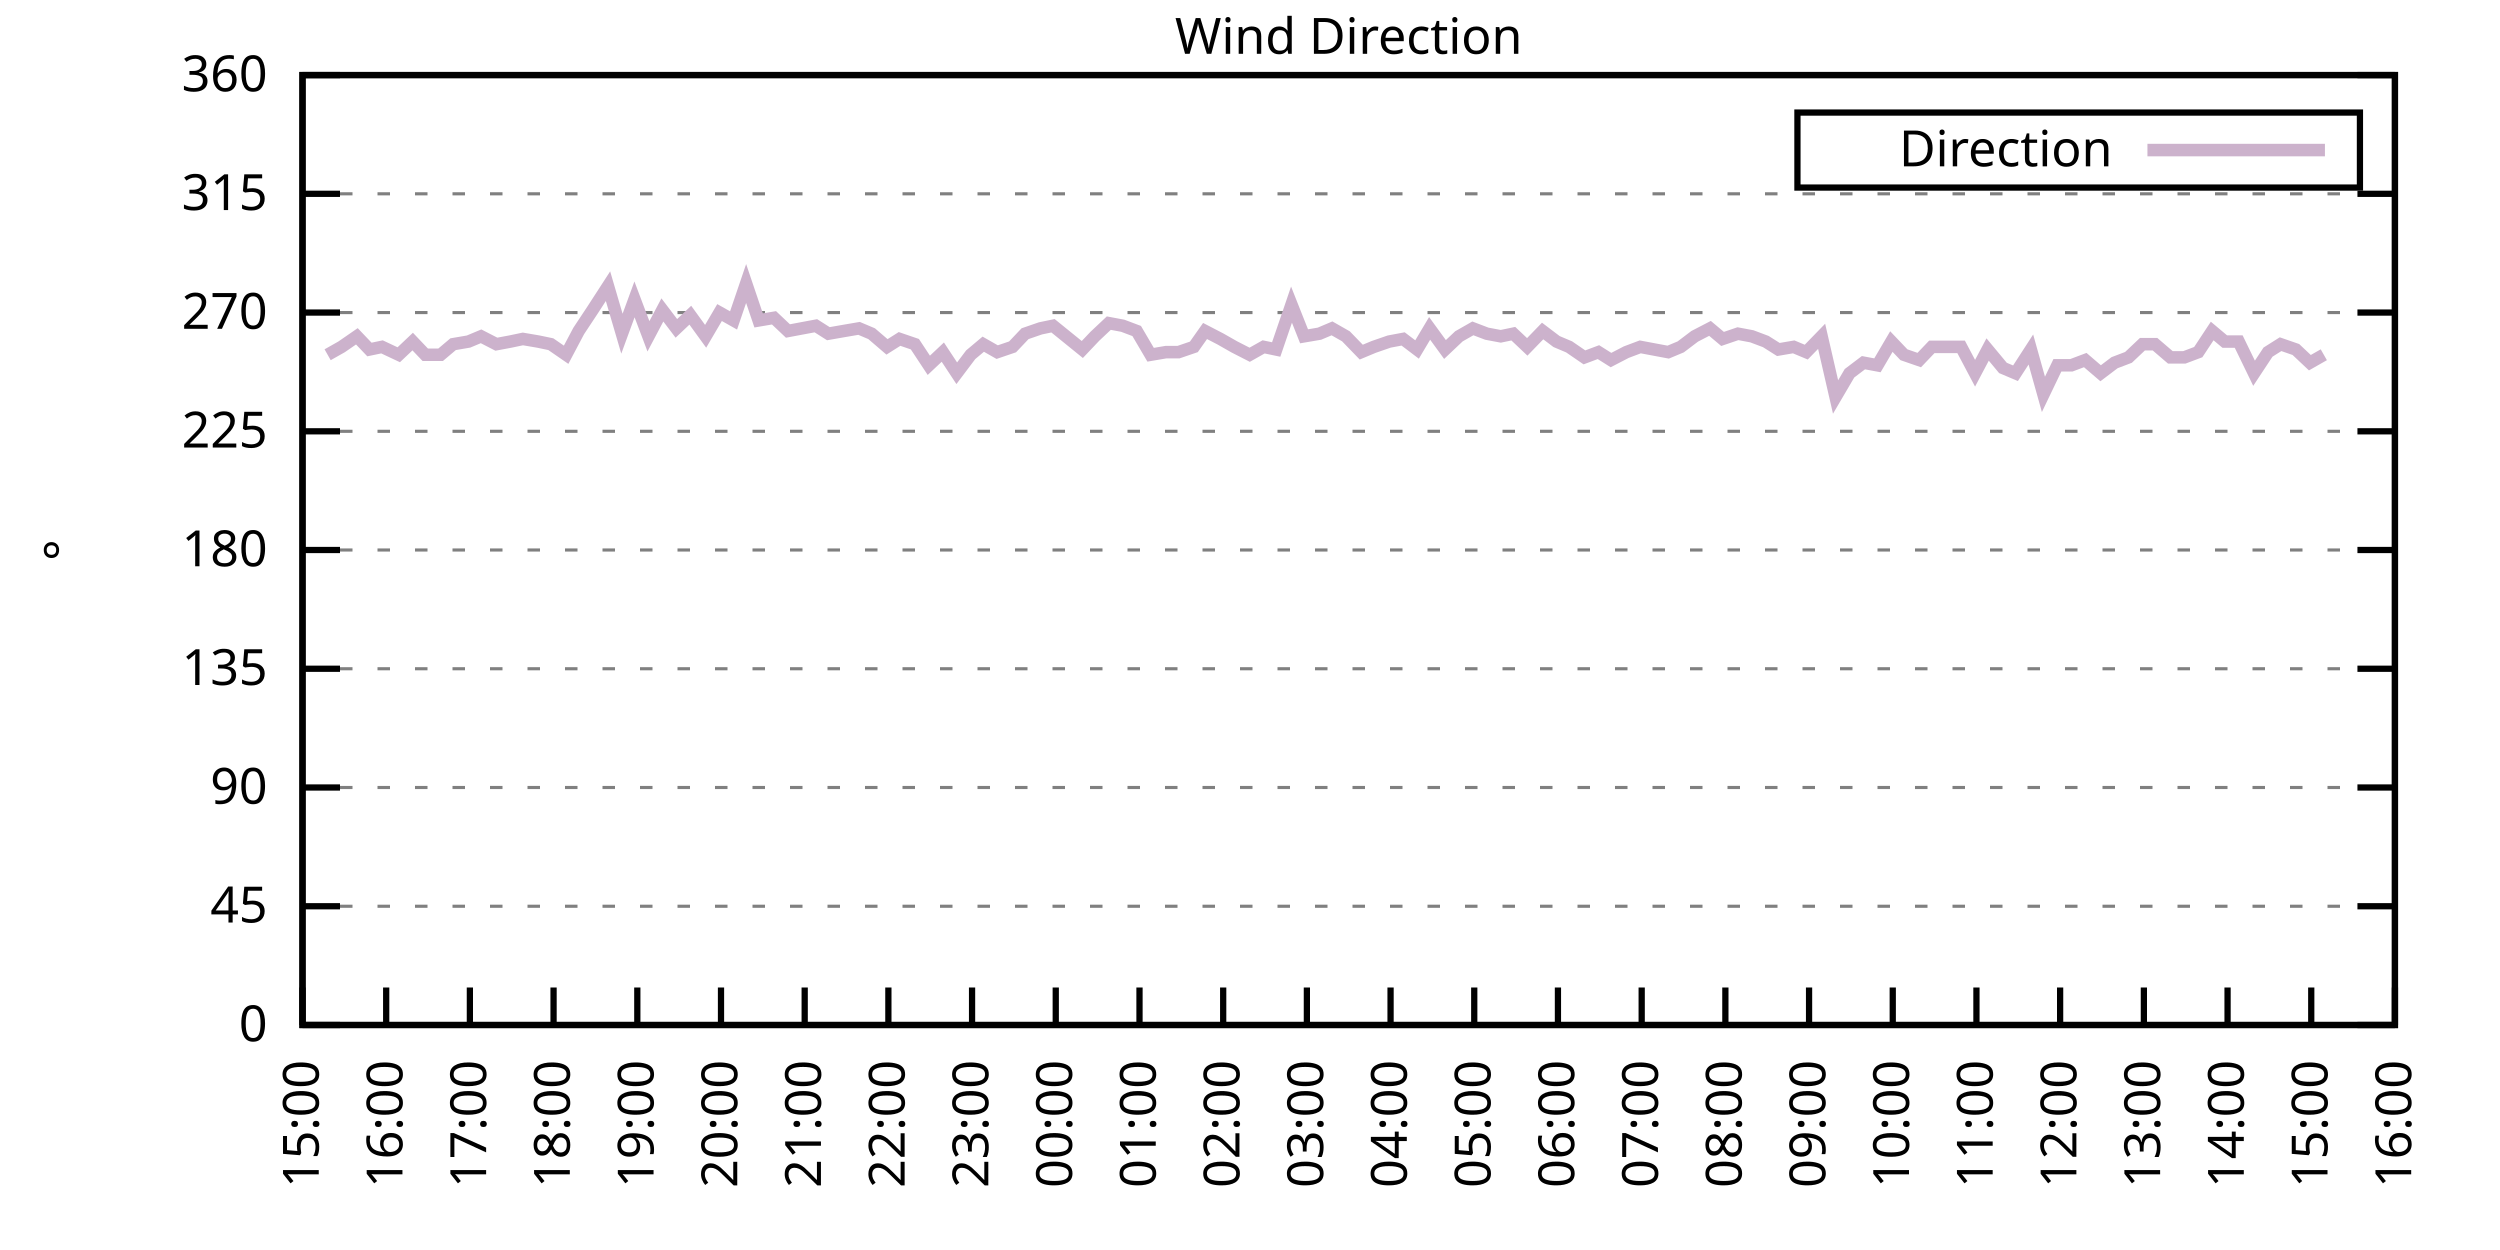
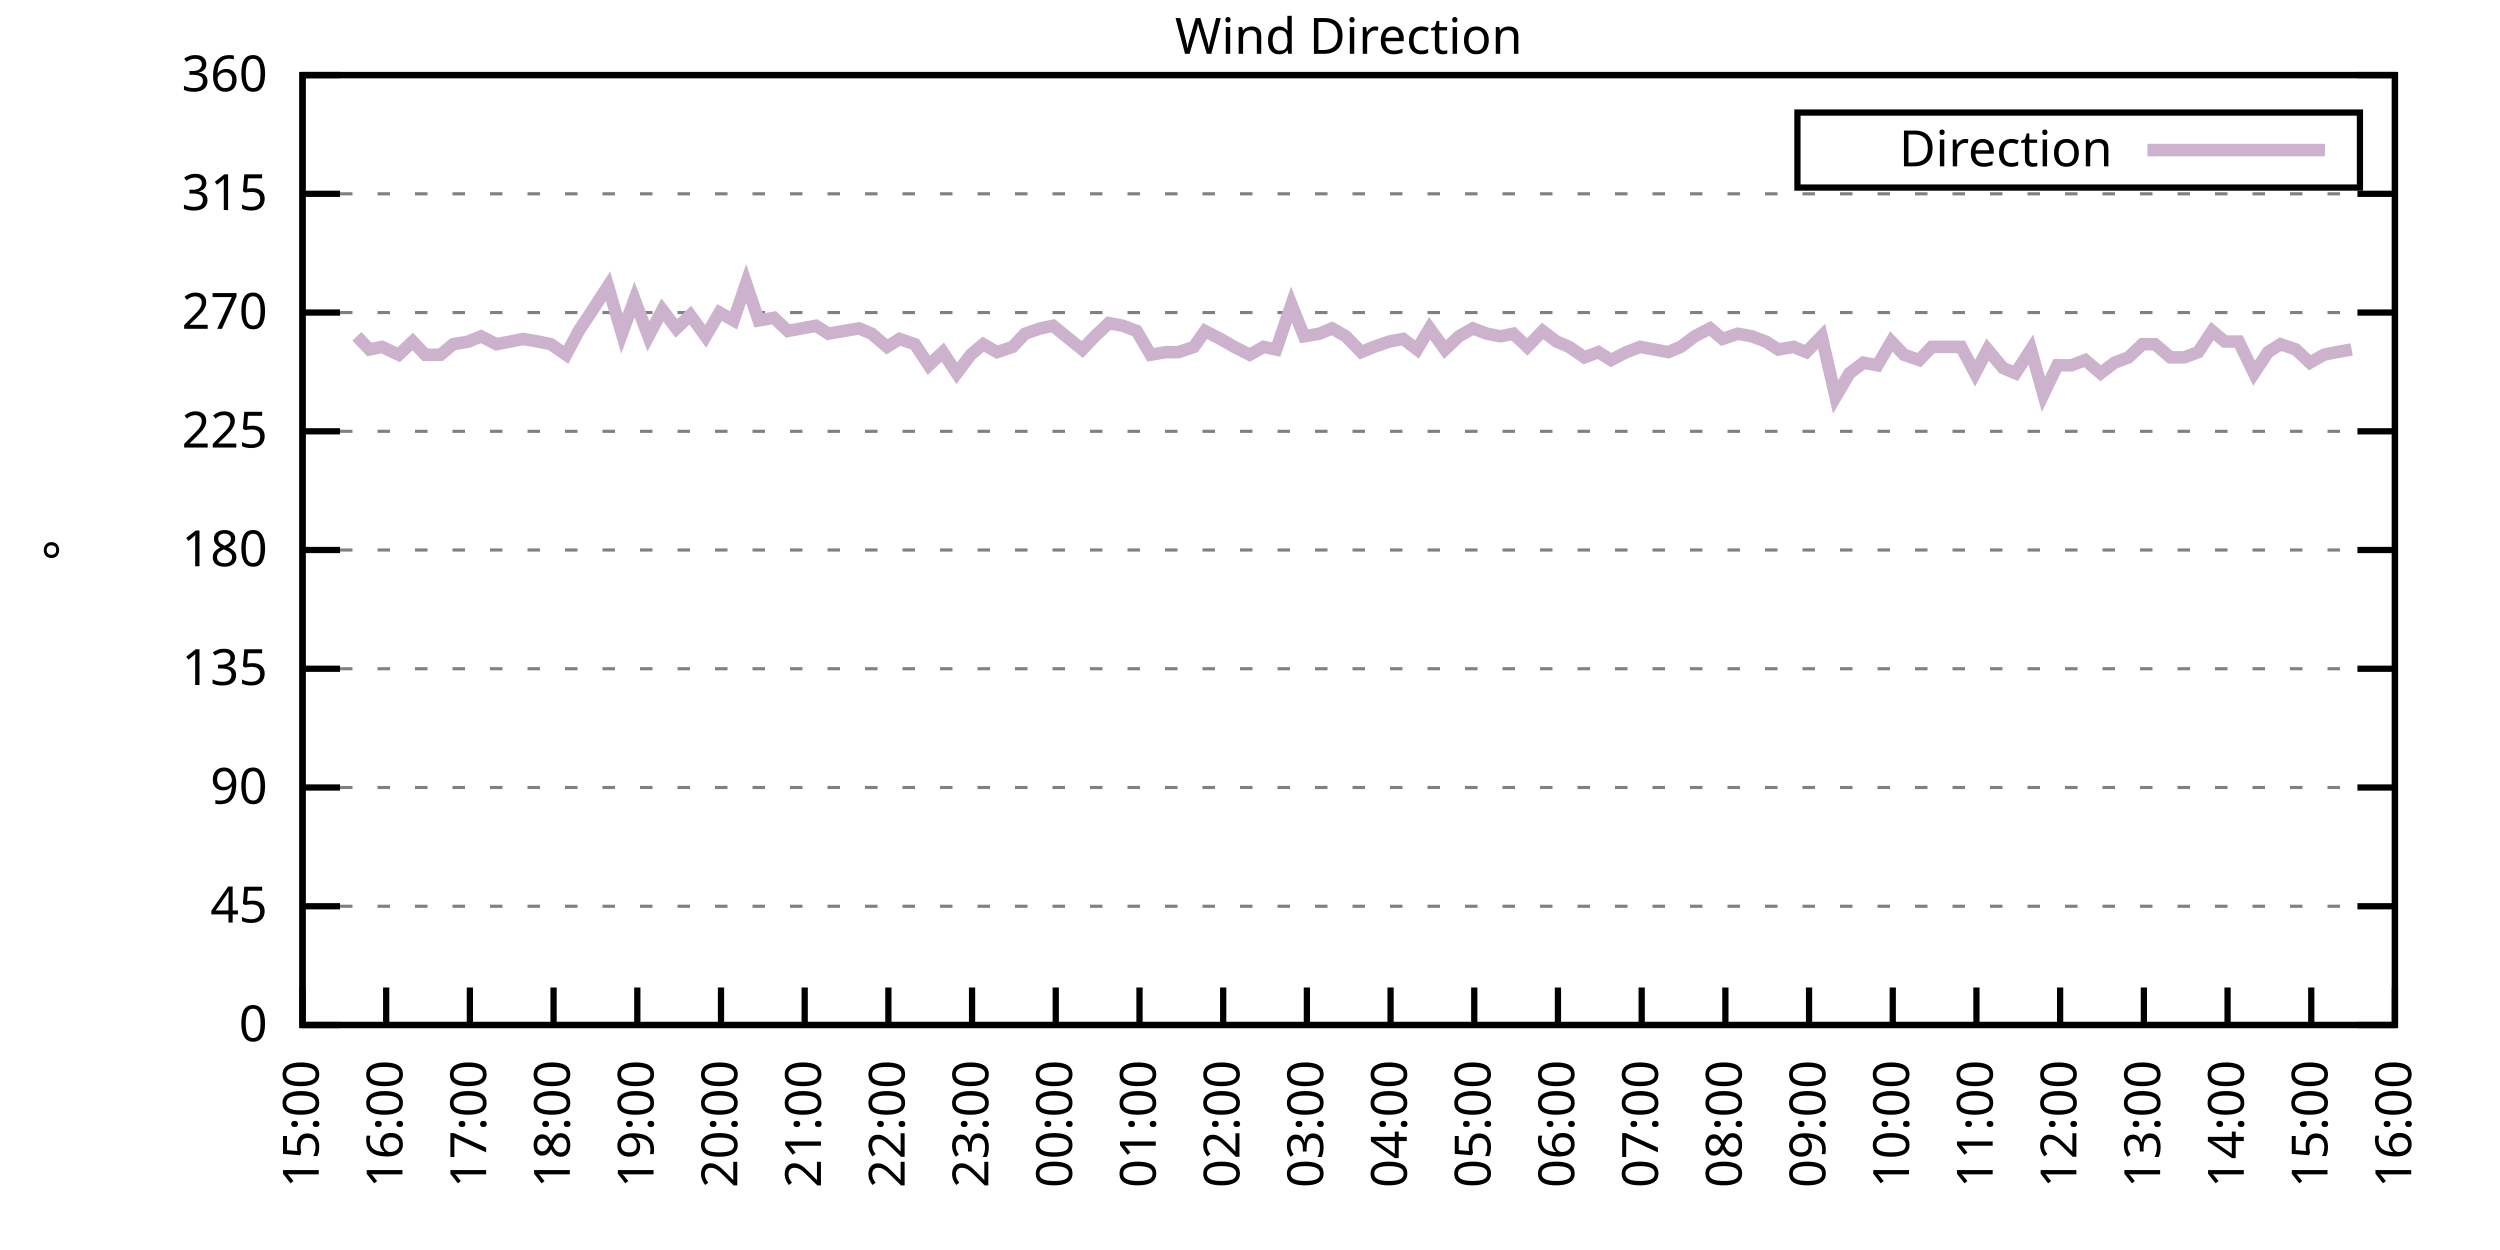
<svg xmlns="http://www.w3.org/2000/svg" xmlns:xlink="http://www.w3.org/1999/xlink" width="400" height="200" viewBox="0 0 400 200">
  <g id="gnuplot_canvas">
    <rect x="0" y="0" width="400" height="200" fill="none" />
    <defs>
      <circle id="gpDot" r="0.5" stroke-width="0.5" stroke="currentColor" />
      <path id="gpPt0" stroke-width="0.333" stroke="currentColor" d="M-1,0 h2 M0,-1 v2" />
      <path id="gpPt1" stroke-width="0.333" stroke="currentColor" d="M-1,-1 L1,1 M1,-1 L-1,1" />
      <path id="gpPt2" stroke-width="0.333" stroke="currentColor" d="M-1,0 L1,0 M0,-1 L0,1 M-1,-1 L1,1 M-1,1 L1,-1" />
      <rect id="gpPt3" stroke-width="0.333" stroke="currentColor" x="-1" y="-1" width="2" height="2" />
      <rect id="gpPt4" stroke-width="0.333" stroke="currentColor" fill="currentColor" x="-1" y="-1" width="2" height="2" />
      <circle id="gpPt5" stroke-width="0.333" stroke="currentColor" cx="0" cy="0" r="1" />
      <use xlink:href="#gpPt5" id="gpPt6" fill="currentColor" stroke="none" />
      <path id="gpPt7" stroke-width="0.333" stroke="currentColor" d="M0,-1.33 L-1.33,0.67 L1.33,0.67 z" />
      <use xlink:href="#gpPt7" id="gpPt8" fill="currentColor" stroke="none" />
      <use xlink:href="#gpPt7" id="gpPt9" stroke="currentColor" transform="rotate(180)" />
      <use xlink:href="#gpPt9" id="gpPt10" fill="currentColor" stroke="none" />
      <use xlink:href="#gpPt3" id="gpPt11" stroke="currentColor" transform="rotate(45)" />
      <use xlink:href="#gpPt11" id="gpPt12" fill="currentColor" stroke="none" />
      <path id="gpPt13" stroke-width="0.333" stroke="currentColor" d="M0,1.330 L1.265,0.411 L0.782,-1.067 L-0.782,-1.076 L-1.265,0.411 z" />
      <use xlink:href="#gpPt13" id="gpPt14" fill="currentColor" stroke="none" />
      <filter id="textbox" filterUnits="objectBoundingBox" x="0" y="0" height="1" width="1">
        <feFlood flood-color="white" flood-opacity="1" result="bgnd" />
        <feComposite in="SourceGraphic" in2="bgnd" operator="atop" />
      </filter>
      <filter id="greybox" filterUnits="objectBoundingBox" x="0" y="0" height="1" width="1">
        <feFlood flood-color="lightgrey" flood-opacity="1" result="grey" />
        <feComposite in="SourceGraphic" in2="grey" operator="atop" />
      </filter>
    </defs>
    <g fill="none" color="white" stroke="currentColor" stroke-width="1.00" stroke-linecap="butt" stroke-linejoin="miter">
</g>
    <g fill="none" color="black" stroke="currentColor" stroke-width="1.00" stroke-linecap="butt" stroke-linejoin="miter">
      <g stroke="none" shape-rendering="crispEdges">
        <polygon fill="rgb(255, 255, 255)" points="48.40,164.00 383.18,164.00 383.18,12.02 48.40,12.02 " />
      </g>
    </g>
    <g fill="none" color="black" stroke="currentColor" stroke-width="1.00" stroke-linecap="butt" stroke-linejoin="miter">
</g>
    <g fill="none" color="black" stroke="black" stroke-width="0.50" stroke-linecap="butt" stroke-linejoin="miter">
</g>
    <g fill="none" color="gray" stroke="currentColor" stroke-width="0.50" stroke-linecap="butt" stroke-linejoin="miter">
      <path stroke="gray" stroke-dasharray="2,4" class="gridline" d="M48.40,164.00 L383.19,164.00  " />
    </g>
    <g fill="none" color="gray" stroke="gray" stroke-width="1.00" stroke-linecap="butt" stroke-linejoin="miter">
</g>
    <g fill="none" color="black" stroke="currentColor" stroke-width="1.00" stroke-linecap="butt" stroke-linejoin="miter">
      <path stroke="black" d="M48.40,164.00 L54.40,164.00 M383.19,164.00 L377.19,164.00  " />
      <g transform="translate(42.80,166.60)" stroke="none" fill="black" font-family="Sans" font-size="8.00" text-anchor="end">
        <text>
          <tspan font-family="Sans"> 0</tspan>
        </text>
      </g>
    </g>
    <g fill="none" color="black" stroke="currentColor" stroke-width="1.00" stroke-linecap="butt" stroke-linejoin="miter">
</g>
    <g fill="none" color="black" stroke="black" stroke-width="0.50" stroke-linecap="butt" stroke-linejoin="miter">
</g>
    <g fill="none" color="gray" stroke="currentColor" stroke-width="0.50" stroke-linecap="butt" stroke-linejoin="miter">
      <path stroke="gray" stroke-dasharray="2,4" class="gridline" d="M48.40,145.00 L383.19,145.00  " />
    </g>
    <g fill="none" color="gray" stroke="gray" stroke-width="1.00" stroke-linecap="butt" stroke-linejoin="miter">
</g>
    <g fill="none" color="black" stroke="currentColor" stroke-width="1.00" stroke-linecap="butt" stroke-linejoin="miter">
      <path stroke="black" d="M48.40,145.00 L54.40,145.00 M383.19,145.00 L377.19,145.00  " />
      <g transform="translate(42.80,147.60)" stroke="none" fill="black" font-family="Sans" font-size="8.00" text-anchor="end">
        <text>
          <tspan font-family="Sans"> 45</tspan>
        </text>
      </g>
    </g>
    <g fill="none" color="black" stroke="currentColor" stroke-width="1.00" stroke-linecap="butt" stroke-linejoin="miter">
</g>
    <g fill="none" color="black" stroke="black" stroke-width="0.50" stroke-linecap="butt" stroke-linejoin="miter">
</g>
    <g fill="none" color="gray" stroke="currentColor" stroke-width="0.50" stroke-linecap="butt" stroke-linejoin="miter">
      <path stroke="gray" stroke-dasharray="2,4" class="gridline" d="M48.40,126.00 L383.19,126.00  " />
    </g>
    <g fill="none" color="gray" stroke="gray" stroke-width="1.00" stroke-linecap="butt" stroke-linejoin="miter">
</g>
    <g fill="none" color="black" stroke="currentColor" stroke-width="1.00" stroke-linecap="butt" stroke-linejoin="miter">
      <path stroke="black" d="M48.40,126.00 L54.40,126.00 M383.19,126.00 L377.19,126.00  " />
      <g transform="translate(42.80,128.60)" stroke="none" fill="black" font-family="Sans" font-size="8.00" text-anchor="end">
        <text>
          <tspan font-family="Sans"> 90</tspan>
        </text>
      </g>
    </g>
    <g fill="none" color="black" stroke="currentColor" stroke-width="1.00" stroke-linecap="butt" stroke-linejoin="miter">
</g>
    <g fill="none" color="black" stroke="black" stroke-width="0.50" stroke-linecap="butt" stroke-linejoin="miter">
</g>
    <g fill="none" color="gray" stroke="currentColor" stroke-width="0.50" stroke-linecap="butt" stroke-linejoin="miter">
      <path stroke="gray" stroke-dasharray="2,4" class="gridline" d="M48.40,107.00 L383.19,107.00  " />
    </g>
    <g fill="none" color="gray" stroke="gray" stroke-width="1.00" stroke-linecap="butt" stroke-linejoin="miter">
</g>
    <g fill="none" color="black" stroke="currentColor" stroke-width="1.00" stroke-linecap="butt" stroke-linejoin="miter">
      <path stroke="black" d="M48.40,107.00 L54.40,107.00 M383.19,107.00 L377.19,107.00  " />
      <g transform="translate(42.80,109.60)" stroke="none" fill="black" font-family="Sans" font-size="8.00" text-anchor="end">
        <text>
          <tspan font-family="Sans"> 135</tspan>
        </text>
      </g>
    </g>
    <g fill="none" color="black" stroke="currentColor" stroke-width="1.00" stroke-linecap="butt" stroke-linejoin="miter">
</g>
    <g fill="none" color="black" stroke="black" stroke-width="0.50" stroke-linecap="butt" stroke-linejoin="miter">
</g>
    <g fill="none" color="gray" stroke="currentColor" stroke-width="0.50" stroke-linecap="butt" stroke-linejoin="miter">
      <path stroke="gray" stroke-dasharray="2,4" class="gridline" d="M48.40,88.00 L383.19,88.00  " />
    </g>
    <g fill="none" color="gray" stroke="gray" stroke-width="1.00" stroke-linecap="butt" stroke-linejoin="miter">
</g>
    <g fill="none" color="black" stroke="currentColor" stroke-width="1.00" stroke-linecap="butt" stroke-linejoin="miter">
      <path stroke="black" d="M48.40,88.00 L54.40,88.00 M383.19,88.00 L377.19,88.00  " />
      <g transform="translate(42.80,90.60)" stroke="none" fill="black" font-family="Sans" font-size="8.00" text-anchor="end">
        <text>
          <tspan font-family="Sans"> 180</tspan>
        </text>
      </g>
    </g>
    <g fill="none" color="black" stroke="currentColor" stroke-width="1.00" stroke-linecap="butt" stroke-linejoin="miter">
</g>
    <g fill="none" color="black" stroke="black" stroke-width="0.50" stroke-linecap="butt" stroke-linejoin="miter">
</g>
    <g fill="none" color="gray" stroke="currentColor" stroke-width="0.50" stroke-linecap="butt" stroke-linejoin="miter">
      <path stroke="gray" stroke-dasharray="2,4" class="gridline" d="M48.40,69.01 L383.19,69.01  " />
    </g>
    <g fill="none" color="gray" stroke="gray" stroke-width="1.00" stroke-linecap="butt" stroke-linejoin="miter">
</g>
    <g fill="none" color="black" stroke="currentColor" stroke-width="1.00" stroke-linecap="butt" stroke-linejoin="miter">
      <path stroke="black" d="M48.40,69.01 L54.40,69.01 M383.19,69.01 L377.19,69.01  " />
      <g transform="translate(42.80,71.61)" stroke="none" fill="black" font-family="Sans" font-size="8.00" text-anchor="end">
        <text>
          <tspan font-family="Sans"> 225</tspan>
        </text>
      </g>
    </g>
    <g fill="none" color="black" stroke="currentColor" stroke-width="1.00" stroke-linecap="butt" stroke-linejoin="miter">
</g>
    <g fill="none" color="black" stroke="black" stroke-width="0.50" stroke-linecap="butt" stroke-linejoin="miter">
</g>
    <g fill="none" color="gray" stroke="currentColor" stroke-width="0.50" stroke-linecap="butt" stroke-linejoin="miter">
      <path stroke="gray" stroke-dasharray="2,4" class="gridline" d="M48.40,50.01 L383.19,50.01  " />
    </g>
    <g fill="none" color="gray" stroke="gray" stroke-width="1.00" stroke-linecap="butt" stroke-linejoin="miter">
</g>
    <g fill="none" color="black" stroke="currentColor" stroke-width="1.00" stroke-linecap="butt" stroke-linejoin="miter">
      <path stroke="black" d="M48.40,50.01 L54.40,50.01 M383.19,50.01 L377.19,50.01  " />
      <g transform="translate(42.80,52.61)" stroke="none" fill="black" font-family="Sans" font-size="8.00" text-anchor="end">
        <text>
          <tspan font-family="Sans"> 270</tspan>
        </text>
      </g>
    </g>
    <g fill="none" color="black" stroke="currentColor" stroke-width="1.00" stroke-linecap="butt" stroke-linejoin="miter">
</g>
    <g fill="none" color="black" stroke="black" stroke-width="0.50" stroke-linecap="butt" stroke-linejoin="miter">
</g>
    <g fill="none" color="gray" stroke="currentColor" stroke-width="0.50" stroke-linecap="butt" stroke-linejoin="miter">
      <path stroke="gray" stroke-dasharray="2,4" class="gridline" d="M48.40,31.01 L383.19,31.01  " />
    </g>
    <g fill="none" color="gray" stroke="gray" stroke-width="1.00" stroke-linecap="butt" stroke-linejoin="miter">
</g>
    <g fill="none" color="black" stroke="currentColor" stroke-width="1.00" stroke-linecap="butt" stroke-linejoin="miter">
      <path stroke="black" d="M48.40,31.01 L54.40,31.01 M383.19,31.01 L377.19,31.01  " />
      <g transform="translate(42.80,33.61)" stroke="none" fill="black" font-family="Sans" font-size="8.00" text-anchor="end">
        <text>
          <tspan font-family="Sans"> 315</tspan>
        </text>
      </g>
    </g>
    <g fill="none" color="black" stroke="currentColor" stroke-width="1.00" stroke-linecap="butt" stroke-linejoin="miter">
</g>
    <g fill="none" color="black" stroke="black" stroke-width="0.50" stroke-linecap="butt" stroke-linejoin="miter">
</g>
    <g fill="none" color="gray" stroke="currentColor" stroke-width="0.50" stroke-linecap="butt" stroke-linejoin="miter">
      <path stroke="gray" stroke-dasharray="2,4" class="gridline" d="M48.40,12.01 L383.19,12.01  " />
    </g>
    <g fill="none" color="gray" stroke="gray" stroke-width="1.00" stroke-linecap="butt" stroke-linejoin="miter">
</g>
    <g fill="none" color="black" stroke="currentColor" stroke-width="1.00" stroke-linecap="butt" stroke-linejoin="miter">
      <path stroke="black" d="M48.40,12.01 L54.40,12.01 M383.19,12.01 L377.19,12.01  " />
      <g transform="translate(42.80,14.61)" stroke="none" fill="black" font-family="Sans" font-size="8.00" text-anchor="end">
        <text>
          <tspan font-family="Sans"> 360</tspan>
        </text>
      </g>
    </g>
    <g fill="none" color="black" stroke="currentColor" stroke-width="1.00" stroke-linecap="butt" stroke-linejoin="miter">
      <path stroke="black" d="M48.40,164.00 L48.40,158.00  " />
      <g transform="translate(51.00,169.60) rotate(270.00)" stroke="none" fill="black" font-family="Sans" font-size="8.00" text-anchor="end">
        <text>
          <tspan font-family="Sans">15:00</tspan>
        </text>
      </g>
    </g>
    <g fill="none" color="black" stroke="currentColor" stroke-width="1.00" stroke-linecap="butt" stroke-linejoin="miter">
      <path stroke="black" d="M61.79,164.00 L61.79,158.00  " />
      <g transform="translate(64.39,169.60) rotate(270.00)" stroke="none" fill="black" font-family="Sans" font-size="8.00" text-anchor="end">
        <text>
          <tspan font-family="Sans">16:00</tspan>
        </text>
      </g>
    </g>
    <g fill="none" color="black" stroke="currentColor" stroke-width="1.00" stroke-linecap="butt" stroke-linejoin="miter">
      <path stroke="black" d="M75.18,164.00 L75.18,158.00  " />
      <g transform="translate(77.78,169.60) rotate(270.00)" stroke="none" fill="black" font-family="Sans" font-size="8.00" text-anchor="end">
        <text>
          <tspan font-family="Sans">17:00</tspan>
        </text>
      </g>
    </g>
    <g fill="none" color="black" stroke="currentColor" stroke-width="1.00" stroke-linecap="butt" stroke-linejoin="miter">
      <path stroke="black" d="M88.57,164.00 L88.57,158.00  " />
      <g transform="translate(91.17,169.60) rotate(270.00)" stroke="none" fill="black" font-family="Sans" font-size="8.00" text-anchor="end">
        <text>
          <tspan font-family="Sans">18:00</tspan>
        </text>
      </g>
    </g>
    <g fill="none" color="black" stroke="currentColor" stroke-width="1.00" stroke-linecap="butt" stroke-linejoin="miter">
      <path stroke="black" d="M101.97,164.00 L101.97,158.00  " />
      <g transform="translate(104.57,169.60) rotate(270.00)" stroke="none" fill="black" font-family="Sans" font-size="8.00" text-anchor="end">
        <text>
          <tspan font-family="Sans">19:00</tspan>
        </text>
      </g>
    </g>
    <g fill="none" color="black" stroke="currentColor" stroke-width="1.00" stroke-linecap="butt" stroke-linejoin="miter">
      <path stroke="black" d="M115.36,164.00 L115.36,158.00  " />
      <g transform="translate(117.96,169.60) rotate(270.00)" stroke="none" fill="black" font-family="Sans" font-size="8.00" text-anchor="end">
        <text>
          <tspan font-family="Sans">20:00</tspan>
        </text>
      </g>
    </g>
    <g fill="none" color="black" stroke="currentColor" stroke-width="1.00" stroke-linecap="butt" stroke-linejoin="miter">
      <path stroke="black" d="M128.75,164.00 L128.75,158.00  " />
      <g transform="translate(131.35,169.60) rotate(270.00)" stroke="none" fill="black" font-family="Sans" font-size="8.00" text-anchor="end">
        <text>
          <tspan font-family="Sans">21:00</tspan>
        </text>
      </g>
    </g>
    <g fill="none" color="black" stroke="currentColor" stroke-width="1.00" stroke-linecap="butt" stroke-linejoin="miter">
      <path stroke="black" d="M142.14,164.00 L142.14,158.00  " />
      <g transform="translate(144.74,169.60) rotate(270.00)" stroke="none" fill="black" font-family="Sans" font-size="8.00" text-anchor="end">
        <text>
          <tspan font-family="Sans">22:00</tspan>
        </text>
      </g>
    </g>
    <g fill="none" color="black" stroke="currentColor" stroke-width="1.00" stroke-linecap="butt" stroke-linejoin="miter">
      <path stroke="black" d="M155.53,164.00 L155.53,158.00  " />
      <g transform="translate(158.13,169.60) rotate(270.00)" stroke="none" fill="black" font-family="Sans" font-size="8.00" text-anchor="end">
        <text>
          <tspan font-family="Sans">23:00</tspan>
        </text>
      </g>
    </g>
    <g fill="none" color="black" stroke="currentColor" stroke-width="1.00" stroke-linecap="butt" stroke-linejoin="miter">
      <path stroke="black" d="M168.92,164.00 L168.92,158.00  " />
      <g transform="translate(171.52,169.60) rotate(270.00)" stroke="none" fill="black" font-family="Sans" font-size="8.00" text-anchor="end">
        <text>
          <tspan font-family="Sans">00:00</tspan>
        </text>
      </g>
    </g>
    <g fill="none" color="black" stroke="currentColor" stroke-width="1.00" stroke-linecap="butt" stroke-linejoin="miter">
      <path stroke="black" d="M182.32,164.00 L182.32,158.00  " />
      <g transform="translate(184.92,169.60) rotate(270.00)" stroke="none" fill="black" font-family="Sans" font-size="8.00" text-anchor="end">
        <text>
          <tspan font-family="Sans">01:00</tspan>
        </text>
      </g>
    </g>
    <g fill="none" color="black" stroke="currentColor" stroke-width="1.00" stroke-linecap="butt" stroke-linejoin="miter">
      <path stroke="black" d="M195.71,164.00 L195.71,158.00  " />
      <g transform="translate(198.31,169.60) rotate(270.00)" stroke="none" fill="black" font-family="Sans" font-size="8.00" text-anchor="end">
        <text>
          <tspan font-family="Sans">02:00</tspan>
        </text>
      </g>
    </g>
    <g fill="none" color="black" stroke="currentColor" stroke-width="1.00" stroke-linecap="butt" stroke-linejoin="miter">
      <path stroke="black" d="M209.10,164.00 L209.10,158.00  " />
      <g transform="translate(211.70,169.60) rotate(270.00)" stroke="none" fill="black" font-family="Sans" font-size="8.00" text-anchor="end">
        <text>
          <tspan font-family="Sans">03:00</tspan>
        </text>
      </g>
    </g>
    <g fill="none" color="black" stroke="currentColor" stroke-width="1.00" stroke-linecap="butt" stroke-linejoin="miter">
      <path stroke="black" d="M222.49,164.00 L222.49,158.00  " />
      <g transform="translate(225.09,169.60) rotate(270.00)" stroke="none" fill="black" font-family="Sans" font-size="8.00" text-anchor="end">
        <text>
          <tspan font-family="Sans">04:00</tspan>
        </text>
      </g>
    </g>
    <g fill="none" color="black" stroke="currentColor" stroke-width="1.00" stroke-linecap="butt" stroke-linejoin="miter">
      <path stroke="black" d="M235.88,164.00 L235.88,158.00  " />
      <g transform="translate(238.48,169.60) rotate(270.00)" stroke="none" fill="black" font-family="Sans" font-size="8.00" text-anchor="end">
        <text>
          <tspan font-family="Sans">05:00</tspan>
        </text>
      </g>
    </g>
    <g fill="none" color="black" stroke="currentColor" stroke-width="1.00" stroke-linecap="butt" stroke-linejoin="miter">
      <path stroke="black" d="M249.27,164.00 L249.27,158.00  " />
      <g transform="translate(251.87,169.60) rotate(270.00)" stroke="none" fill="black" font-family="Sans" font-size="8.00" text-anchor="end">
        <text>
          <tspan font-family="Sans">06:00</tspan>
        </text>
      </g>
    </g>
    <g fill="none" color="black" stroke="currentColor" stroke-width="1.00" stroke-linecap="butt" stroke-linejoin="miter">
      <path stroke="black" d="M262.67,164.00 L262.67,158.00  " />
      <g transform="translate(265.27,169.60) rotate(270.00)" stroke="none" fill="black" font-family="Sans" font-size="8.00" text-anchor="end">
        <text>
          <tspan font-family="Sans">07:00</tspan>
        </text>
      </g>
    </g>
    <g fill="none" color="black" stroke="currentColor" stroke-width="1.00" stroke-linecap="butt" stroke-linejoin="miter">
      <path stroke="black" d="M276.06,164.00 L276.06,158.00  " />
      <g transform="translate(278.66,169.60) rotate(270.00)" stroke="none" fill="black" font-family="Sans" font-size="8.00" text-anchor="end">
        <text>
          <tspan font-family="Sans">08:00</tspan>
        </text>
      </g>
    </g>
    <g fill="none" color="black" stroke="currentColor" stroke-width="1.00" stroke-linecap="butt" stroke-linejoin="miter">
      <path stroke="black" d="M289.45,164.00 L289.45,158.00  " />
      <g transform="translate(292.05,169.60) rotate(270.00)" stroke="none" fill="black" font-family="Sans" font-size="8.00" text-anchor="end">
        <text>
          <tspan font-family="Sans">09:00</tspan>
        </text>
      </g>
    </g>
    <g fill="none" color="black" stroke="currentColor" stroke-width="1.00" stroke-linecap="butt" stroke-linejoin="miter">
      <path stroke="black" d="M302.84,164.00 L302.84,158.00  " />
      <g transform="translate(305.44,169.60) rotate(270.00)" stroke="none" fill="black" font-family="Sans" font-size="8.00" text-anchor="end">
        <text>
          <tspan font-family="Sans">10:00</tspan>
        </text>
      </g>
    </g>
    <g fill="none" color="black" stroke="currentColor" stroke-width="1.00" stroke-linecap="butt" stroke-linejoin="miter">
      <path stroke="black" d="M316.23,164.00 L316.23,158.00  " />
      <g transform="translate(318.83,169.60) rotate(270.00)" stroke="none" fill="black" font-family="Sans" font-size="8.00" text-anchor="end">
        <text>
          <tspan font-family="Sans">11:00</tspan>
        </text>
      </g>
    </g>
    <g fill="none" color="black" stroke="currentColor" stroke-width="1.00" stroke-linecap="butt" stroke-linejoin="miter">
      <path stroke="black" d="M329.62,164.00 L329.62,158.00  " />
      <g transform="translate(332.22,169.60) rotate(270.00)" stroke="none" fill="black" font-family="Sans" font-size="8.00" text-anchor="end">
        <text>
          <tspan font-family="Sans">12:00</tspan>
        </text>
      </g>
    </g>
    <g fill="none" color="black" stroke="currentColor" stroke-width="1.00" stroke-linecap="butt" stroke-linejoin="miter">
      <path stroke="black" d="M343.02,164.00 L343.02,158.00  " />
      <g transform="translate(345.62,169.60) rotate(270.00)" stroke="none" fill="black" font-family="Sans" font-size="8.00" text-anchor="end">
        <text>
          <tspan font-family="Sans">13:00</tspan>
        </text>
      </g>
    </g>
    <g fill="none" color="black" stroke="currentColor" stroke-width="1.00" stroke-linecap="butt" stroke-linejoin="miter">
      <path stroke="black" d="M356.41,164.00 L356.41,158.00  " />
      <g transform="translate(359.01,169.60) rotate(270.00)" stroke="none" fill="black" font-family="Sans" font-size="8.00" text-anchor="end">
        <text>
          <tspan font-family="Sans">14:00</tspan>
        </text>
      </g>
    </g>
    <g fill="none" color="black" stroke="currentColor" stroke-width="1.00" stroke-linecap="butt" stroke-linejoin="miter">
      <path stroke="black" d="M369.80,164.00 L369.80,158.00  " />
      <g transform="translate(372.40,169.60) rotate(270.00)" stroke="none" fill="black" font-family="Sans" font-size="8.00" text-anchor="end">
        <text>
          <tspan font-family="Sans">15:00</tspan>
        </text>
      </g>
    </g>
    <g fill="none" color="black" stroke="currentColor" stroke-width="1.00" stroke-linecap="butt" stroke-linejoin="miter">
      <path stroke="black" d="M383.19,164.00 L383.19,158.00  " />
      <g transform="translate(385.79,169.60) rotate(270.00)" stroke="none" fill="black" font-family="Sans" font-size="8.00" text-anchor="end">
        <text>
          <tspan font-family="Sans">16:00</tspan>
        </text>
      </g>
    </g>
    <g fill="none" color="black" stroke="currentColor" stroke-width="1.00" stroke-linecap="butt" stroke-linejoin="miter">
</g>
    <g fill="none" color="black" stroke="currentColor" stroke-width="1.00" stroke-linecap="butt" stroke-linejoin="miter">
      <path stroke="black" d="M48.40,12.01 L48.40,164.00 L383.19,164.00 L383.19,12.01 L48.40,12.01 Z  " />
    </g>
    <g fill="none" color="black" stroke="currentColor" stroke-width="1.00" stroke-linecap="butt" stroke-linejoin="miter">
</g>
    <g fill="none" color="black" stroke="currentColor" stroke-width="1.00" stroke-linecap="butt" stroke-linejoin="miter">
      <path stroke="black" d="M287.59,30.01 L287.59,18.01 L377.59,18.01 L377.59,30.01 L287.59,30.01 Z  " />
    </g>
    <g id="Wind_direction_plot_1">
      <g fill="none" color="white" stroke="black" stroke-width="2.00" stroke-linecap="butt" stroke-linejoin="miter">
</g>
      <g fill="none" color="black" stroke="currentColor" stroke-width="2.00" stroke-linecap="butt" stroke-linejoin="miter">
        <g transform="translate(337.99,26.61)" stroke="none" fill="black" font-family="Sans" font-size="8.00" text-anchor="end">
          <text>
            <tspan font-family="Sans">Direction</tspan>
          </text>
        </g>
      </g>
      <g fill="none" color="black" stroke="currentColor" stroke-width="2.00" stroke-linecap="butt" stroke-linejoin="miter">
-         <path stroke="rgb(204, 178, 204)" d="M343.59,24.01 L371.99,24.01 M52.42,56.76 L54.65,55.50 L57.10,53.81 L59.11,55.92 L61.12,55.50 L63.80,56.76   L66.03,54.65 L68.04,56.76 L70.50,56.76 L72.50,55.07 L74.96,54.65 L76.97,53.81 L79.42,55.07 L81.66,54.65   L83.66,54.23 L86.12,54.65 L88.13,55.07 L90.58,56.76 L92.59,52.96 L94.82,49.59 L97.28,45.79 L99.51,53.39   L101.52,47.90 L103.75,53.81 L105.98,49.59 L108.22,52.54 L110.45,50.43 L112.90,53.81 L115.13,50.01 L117.37,51.27   L119.38,45.36 L121.38,51.27 L123.84,50.85 L126.07,52.96 L128.30,52.54 L130.54,52.12 L132.54,53.39 L135.00,52.96   L137.45,52.54 L139.46,53.39 L141.92,55.50 L143.93,54.23 L146.38,55.07 L148.61,58.45 L150.85,56.34 L153.08,59.72   L155.31,56.76 L157.32,55.07 L159.55,56.34 L162.01,55.50 L164.01,53.39 L166.47,52.54 L168.48,52.12 L173.17,55.92   L175.17,53.81 L177.41,51.70 L179.64,52.12 L181.87,52.96 L184.10,56.76 L186.56,56.34 L188.57,56.34 L191.02,55.50   L192.81,52.96 L195.26,54.23 L197.49,55.50 L199.95,56.76 L202.18,55.50 L204.19,55.92 L206.64,48.74 L208.65,53.81   L211.11,53.39 L213.12,52.54 L215.35,53.81 L217.80,56.34 L219.81,55.50 L222.27,54.65 L224.50,54.23 L226.73,55.92   L228.74,52.54 L231.20,55.92 L233.43,53.81 L235.66,52.54 L237.89,53.39 L240.12,53.81 L242.13,53.39 L244.36,55.50   L246.82,52.96 L249.05,54.65 L251.06,55.50 L253.51,57.18 L255.75,56.34 L257.76,57.61 L260.21,56.34 L262.44,55.50   L264.67,55.92 L266.91,56.34 L268.92,55.50 L271.15,53.81 L273.60,52.54 L275.61,54.23 L278.07,53.39 L280.30,53.81   L282.53,54.65 L284.54,55.92 L286.99,55.50 L289.00,56.34 L291.46,53.81 L293.69,63.52 L295.92,59.72 L298.15,58.03   L300.39,58.45 L302.62,54.65 L304.63,56.76 L307.08,57.61 L309.09,55.50 L311.32,55.50 L313.78,55.50 L316.01,59.72   L318.02,55.92 L320.47,58.87 L322.48,59.72 L324.94,55.92 L326.95,63.10 L329.18,58.45 L331.41,58.45 L333.64,57.61   L336.10,59.72 L338.33,58.03 L340.56,57.18 L342.79,55.07 L344.80,55.07 L347.26,57.18 L349.49,57.18 L351.72,56.34   L353.95,52.96 L355.96,54.65 L358.19,54.65 L360.65,59.72 L362.88,56.34 L364.89,55.07 L367.34,55.92 L369.58,58.03   L371.81,56.76  " />
+         <path stroke="rgb(204, 178, 204)" d="M343.59,24.01 L371.99,24.01 M57.10,53.81 L59.11,55.92 L61.12,55.50 L63.80,56.76 L66.03,54.65 L68.04,56.76   L70.50,56.76 L72.50,55.07 L74.96,54.65 L76.97,53.81 L79.42,55.07 L81.66,54.65 L83.66,54.23 L86.12,54.65   L88.13,55.07 L90.58,56.76 L92.59,52.96 L94.82,49.59 L97.28,45.79 L99.51,53.39 L101.52,47.90 L103.75,53.81   L105.98,49.59 L108.22,52.54 L110.45,50.43 L112.90,53.81 L115.13,50.01 L117.37,51.27 L119.38,45.36 L121.38,51.27   L123.84,50.85 L126.07,52.96 L128.30,52.54 L130.54,52.12 L132.54,53.39 L135.00,52.96 L137.45,52.54 L139.46,53.39   L141.92,55.50 L143.93,54.23 L146.38,55.07 L148.61,58.45 L150.85,56.34 L153.08,59.72 L155.31,56.76 L157.32,55.07   L159.55,56.34 L162.01,55.50 L164.01,53.39 L166.47,52.54 L168.48,52.12 L173.17,55.92 L175.17,53.81 L177.41,51.70   L179.64,52.12 L181.87,52.96 L184.10,56.76 L186.56,56.34 L188.57,56.34 L191.02,55.50 L192.81,52.96 L195.26,54.23   L197.49,55.50 L199.95,56.76 L202.18,55.50 L204.19,55.92 L206.64,48.74 L208.65,53.81 L211.11,53.39 L213.12,52.54   L215.35,53.81 L217.80,56.34 L219.81,55.50 L222.27,54.65 L224.50,54.23 L226.73,55.92 L228.74,52.54 L231.20,55.92   L233.43,53.81 L235.66,52.54 L237.89,53.39 L240.12,53.81 L242.13,53.39 L244.36,55.50 L246.82,52.96 L249.05,54.65   L251.06,55.50 L253.51,57.18 L255.75,56.34 L257.76,57.61 L260.21,56.34 L262.44,55.50 L264.67,55.92 L266.91,56.34   L268.92,55.50 L271.15,53.81 L273.60,52.54 L275.61,54.23 L278.07,53.39 L280.30,53.81 L282.53,54.65 L284.54,55.92   L286.99,55.50 L289.00,56.34 L291.46,53.81 L293.69,63.52 L295.92,59.72 L298.15,58.03 L300.39,58.45 L302.62,54.65   L304.63,56.76 L307.08,57.61 L309.09,55.50 L311.32,55.50 L313.78,55.50 L316.01,59.72 L318.02,55.92 L320.47,58.87   L322.48,59.72 L324.94,55.92 L326.95,63.10 L329.18,58.45 L331.41,58.45 L333.64,57.61 L336.10,59.72 L338.33,58.03   L340.56,57.18 L342.79,55.07 L344.80,55.07 L347.26,57.18 L349.49,57.18 L351.72,56.34 L353.95,52.96 L355.96,54.65   L358.19,54.65 L360.65,59.72 L362.88,56.34 L364.89,55.07 L367.34,55.92 L369.58,58.03 L371.81,56.76 L373.82,56.34   L376.27,55.92  " />
      </g>
    </g>
    <g fill="none" color="black" stroke="currentColor" stroke-width="2.00" stroke-linecap="butt" stroke-linejoin="miter">
</g>
    <g fill="none" color="black" stroke="black" stroke-width="1.00" stroke-linecap="butt" stroke-linejoin="miter">
</g>
    <g fill="none" color="black" stroke="currentColor" stroke-width="1.00" stroke-linecap="butt" stroke-linejoin="miter">
      <path stroke="black" d="M48.40,12.01 L48.40,164.00 L383.19,164.00 L383.19,12.01 L48.40,12.01 Z  " />
      <g transform="translate(12.80,88.01) rotate(270.00)" stroke="none" fill="black" font-family="Sans" font-size="8.00" text-anchor="middle">
        <text>
          <tspan font-family="Sans">°</tspan>
        </text>
      </g>
    </g>
    <g fill="none" color="black" stroke="currentColor" stroke-width="1.00" stroke-linecap="butt" stroke-linejoin="miter">
</g>
    <g fill="none" color="black" stroke="currentColor" stroke-width="1.00" stroke-linecap="butt" stroke-linejoin="miter">
      <g transform="translate(215.79,8.61)" stroke="none" fill="black" font-family="Sans" font-size="8.00" text-anchor="middle">
        <text>
          <tspan font-family="Sans">Wind Direction</tspan>
        </text>
      </g>
    </g>
    <g fill="none" color="black" stroke="currentColor" stroke-width="1.00" stroke-linecap="butt" stroke-linejoin="miter">
</g>
  </g>
</svg>
